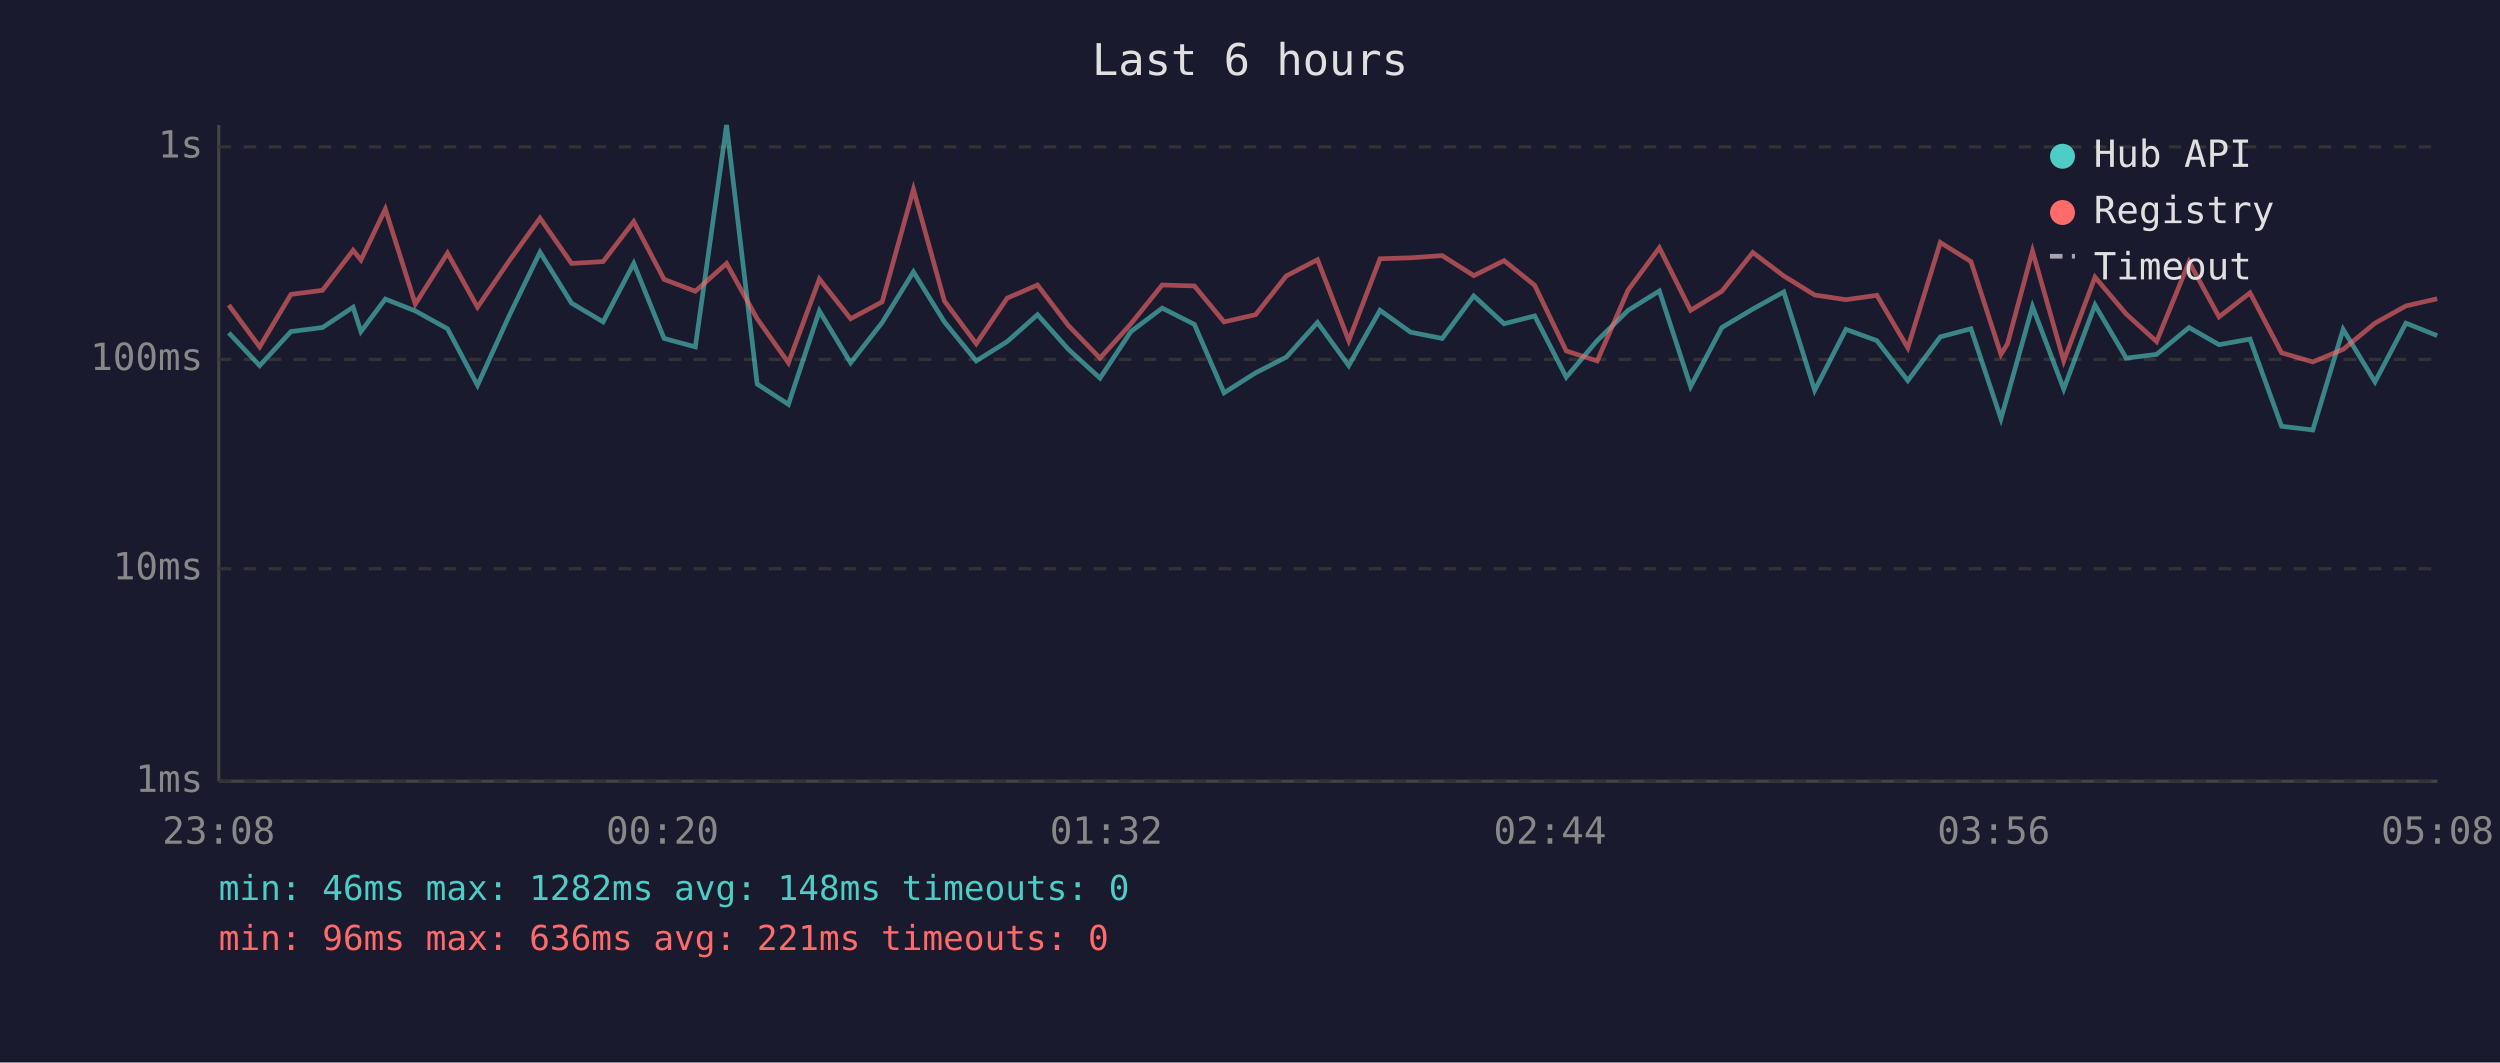
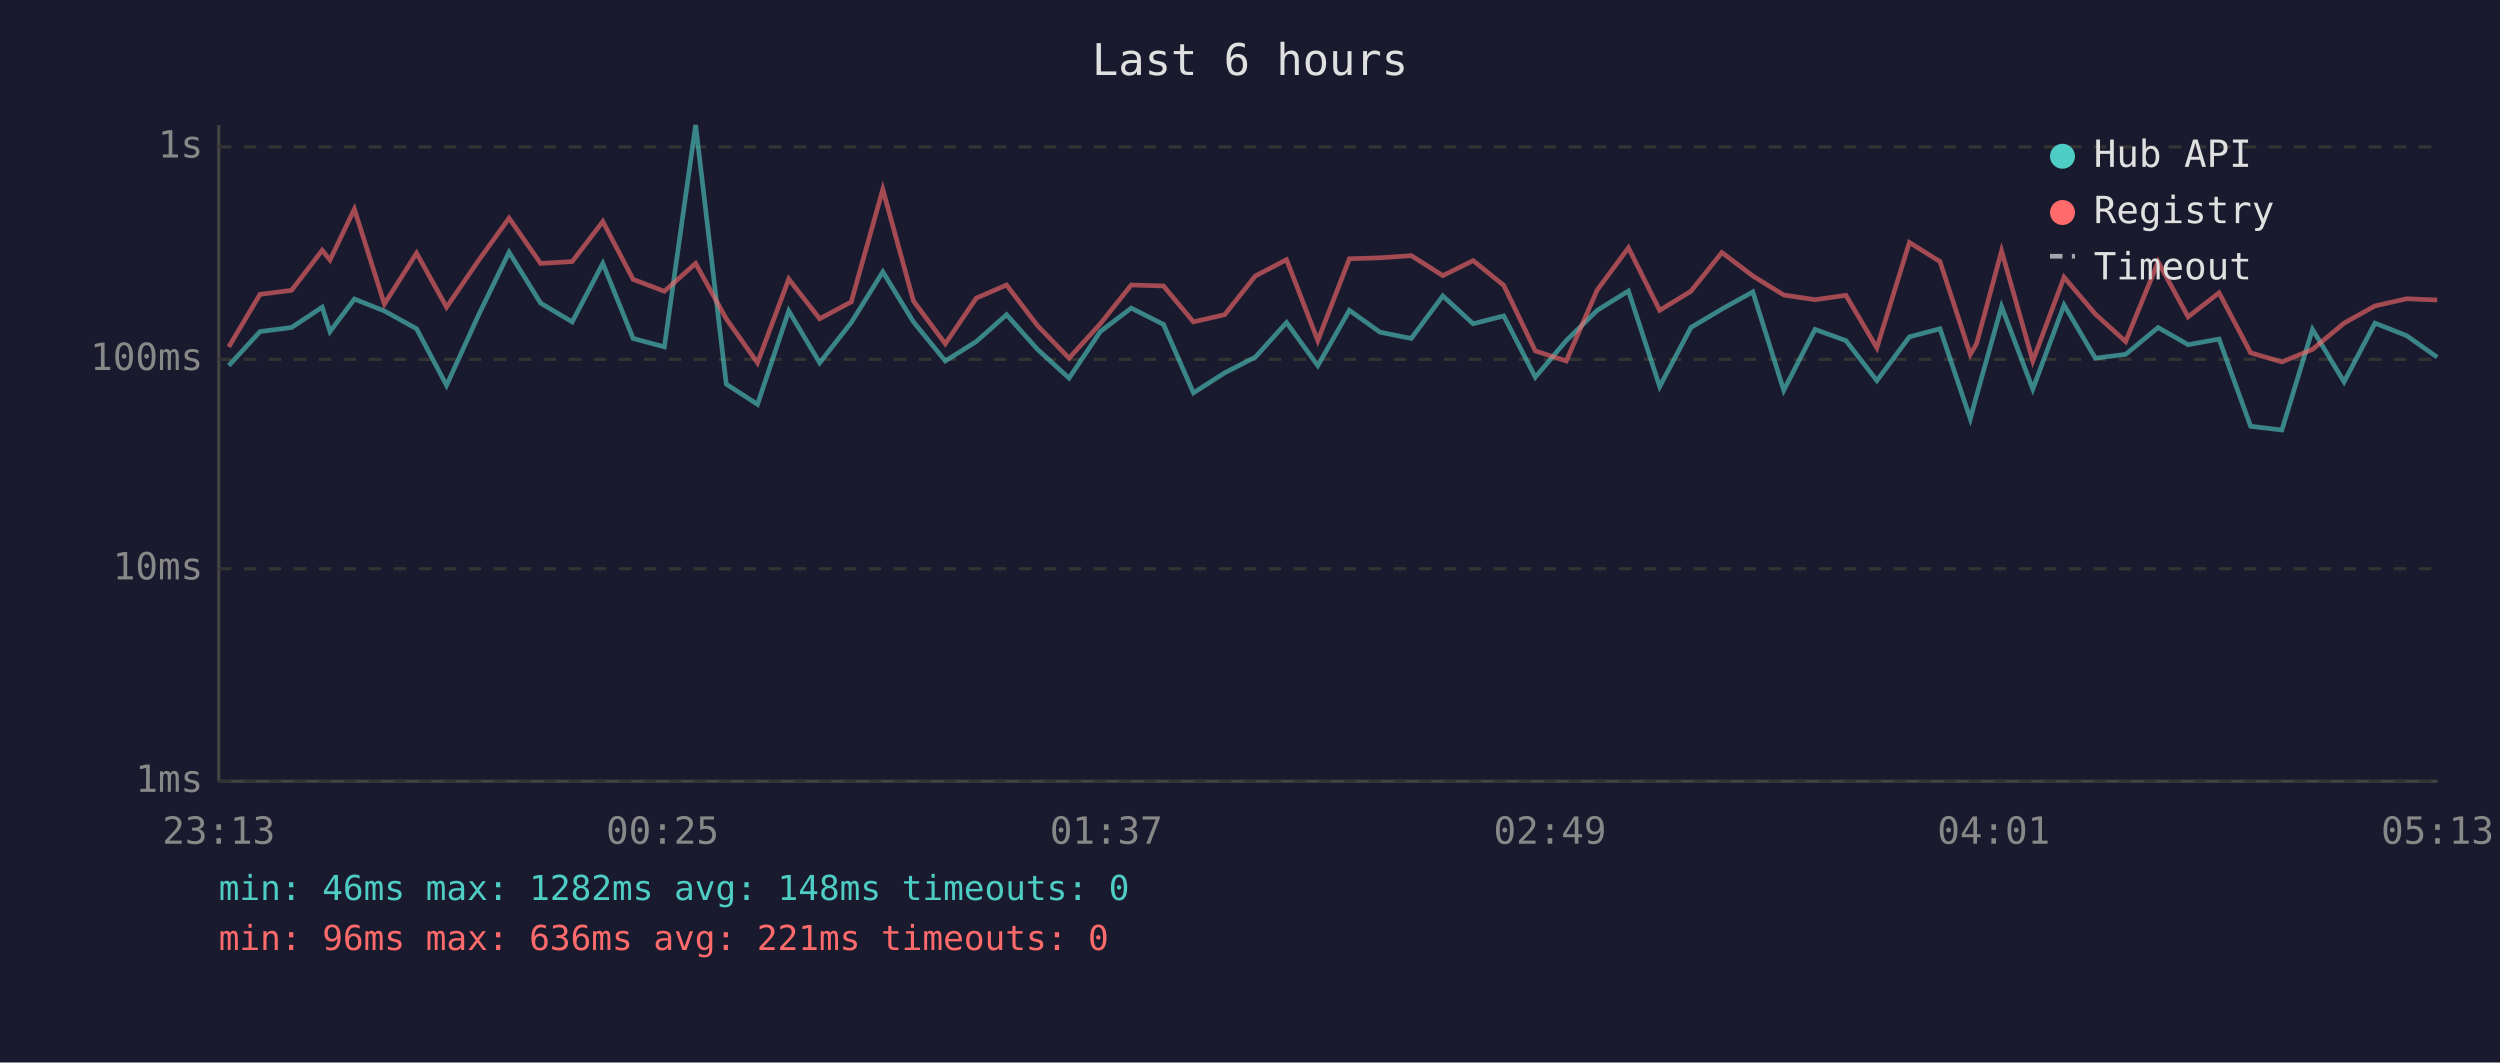
<svg xmlns="http://www.w3.org/2000/svg" viewBox="0 0 800 340" font-family="monospace" font-size="12">
  <rect width="800" height="340" fill="#1a1a2e" />
  <text x="400" y="24" fill="#e0e0e0" font-size="14" text-anchor="middle">Last 6 hours</text>
  <line x1="70" y1="40" x2="70" y2="250" stroke="#444" stroke-width="1" />
  <line x1="70" y1="250" x2="780" y2="250" stroke="#444" stroke-width="1" />
  <line x1="70" y1="250" x2="780" y2="250" stroke="#333" stroke-width="1" stroke-dasharray="4" />
  <text x="65" y="250" fill="#888" text-anchor="end" dominant-baseline="middle">1ms</text>
  <line x1="70" y1="182" x2="780" y2="182" stroke="#333" stroke-width="1" stroke-dasharray="4" />
  <text x="65" y="182" fill="#888" text-anchor="end" dominant-baseline="middle">10ms</text>
  <line x1="70" y1="115" x2="780" y2="115" stroke="#333" stroke-width="1" stroke-dasharray="4" />
  <text x="65" y="115" fill="#888" text-anchor="end" dominant-baseline="middle">100ms</text>
  <line x1="70" y1="47" x2="780" y2="47" stroke="#333" stroke-width="1" stroke-dasharray="4" />
  <text x="65" y="47" fill="#888" text-anchor="end" dominant-baseline="middle">1s</text>
-   <text x="70" y="270" fill="#888" text-anchor="middle">23:08</text>
-   <text x="212" y="270" fill="#888" text-anchor="middle">00:20</text>
-   <text x="354" y="270" fill="#888" text-anchor="middle">01:32</text>
-   <text x="496" y="270" fill="#888" text-anchor="middle">02:44</text>
-   <text x="638" y="270" fill="#888" text-anchor="middle">03:56</text>
-   <text x="780" y="270" fill="#888" text-anchor="middle">05:08</text>
-   <polyline points="73.2,106.5 83.1,117.0 93.1,106.1 103.2,104.8 113.0,98.3 115.5,106.1 123.3,95.7 132.9,99.5 143.2,105.2 152.8,123.3 163.0,100.9 172.8,80.7 182.9,97.0 193.0,103.0 202.8,84.3 212.5,108.3 222.5,111.0 232.5,40.0 242.3,122.9 252.3,129.4 262.2,99.5 272.2,116.1 282.3,103.2 292.3,87.0 302.2,103.0 312.4,115.5 322.3,109.3 332.0,100.7 341.9,111.8 352.0,121.0 361.9,106.1 371.9,98.6 382.2,103.8 391.7,125.7 401.8,119.3 411.6,114.3 421.6,103.2 431.6,117.0 441.6,99.3 451.4,106.3 461.5,108.3 471.6,94.7 481.3,103.6 491.1,101.1 501.2,120.7 511.1,109.0 521.0,99.3 531.0,93.1 541.0,123.7 551.0,104.8 560.9,98.9 570.8,93.4 580.7,124.9 590.7,105.4 600.6,109.0 610.5,121.8 620.9,107.8 630.7,105.2 640.3,134.0 642.4,126.6 650.4,98.1 660.4,124.5 670.4,97.6 680.4,114.6 690.1,113.4 700.5,104.8 710.1,110.3 720.0,108.5 730.1,136.4 740.1,137.6 749.8,105.4 760.0,122.2 769.9,103.4 779.9,107.4" fill="none" stroke="#4ecdc4" stroke-width="1.5" opacity="0.6" />
-   <polyline points="73.2,97.6 83.1,111.0 93.1,94.2 103.2,92.9 113.0,80.1 115.5,83.2 123.3,66.9 132.9,97.3 143.2,81.0 152.8,98.3 163.0,83.4 172.8,69.8 182.9,84.3 193.0,83.7 202.8,70.9 212.5,89.4 222.5,93.2 232.5,84.3 242.3,102.0 252.3,116.1 262.2,89.3 272.2,102.0 282.3,96.6 292.3,60.6 302.2,96.3 312.4,110.0 322.3,95.4 332.0,91.2 341.9,104.2 352.0,114.6 361.9,103.6 371.9,91.2 382.2,91.5 391.7,103.0 401.8,100.7 411.6,88.3 421.6,83.1 431.6,109.0 441.6,82.8 451.4,82.5 461.5,81.8 471.6,88.2 481.3,83.4 491.1,91.3 501.2,112.3 511.1,115.5 521.0,92.8 531.0,79.3 541.0,99.3 551.0,93.2 560.9,80.8 570.8,88.3 580.7,94.4 590.7,95.9 600.6,94.5 610.5,111.3 620.9,77.6 630.7,83.7 640.3,113.4 642.4,110.0 650.4,80.3 660.4,115.5 670.4,88.7 680.4,100.5 690.1,109.3 700.5,83.8 710.1,101.4 720.0,93.7 730.1,112.9 740.1,115.8 749.8,111.8 760.0,103.4 769.9,97.9 779.9,95.6" fill="none" stroke="#ff6b6b" stroke-width="1.5" opacity="0.6" />
+   <text x="70" y="270" fill="#888" text-anchor="middle">23:13</text>
+   <text x="212" y="270" fill="#888" text-anchor="middle">00:25</text>
+   <text x="354" y="270" fill="#888" text-anchor="middle">01:37</text>
+   <text x="496" y="270" fill="#888" text-anchor="middle">02:49</text>
+   <text x="638" y="270" fill="#888" text-anchor="middle">04:01</text>
+   <text x="780" y="270" fill="#888" text-anchor="middle">05:13</text>
+   <polyline points="73.2,117.0 83.2,106.1 93.3,104.8 103.1,98.3 105.6,106.1 113.4,95.7 123.0,99.5 133.3,105.2 142.9,123.3 153.1,100.9 162.9,80.7 173.0,97.0 183.1,103.0 192.9,84.3 202.6,108.3 212.6,111.0 222.6,40.0 232.4,122.9 242.4,129.4 252.4,99.5 262.3,116.1 272.4,103.2 282.5,87.0 292.3,103.0 302.5,115.5 312.4,109.3 322.1,100.7 332.0,111.8 342.1,121.0 352.1,106.1 362.0,98.6 372.3,103.8 381.9,125.7 391.9,119.3 401.7,114.3 411.7,103.2 421.7,117.0 431.8,99.3 441.6,106.3 451.6,108.3 461.7,94.7 471.4,103.6 481.2,101.1 491.3,120.7 501.2,109.0 511.1,99.3 521.1,93.1 531.1,123.7 541.1,104.8 551.0,98.9 560.9,93.4 570.8,124.9 580.8,105.4 590.7,109.0 600.6,121.8 611.0,107.8 620.8,105.2 630.5,134.0 632.5,126.6 640.5,98.1 650.5,124.5 660.5,97.6 670.5,114.6 680.2,113.4 690.6,104.8 700.2,110.3 710.1,108.5 720.2,136.4 730.2,137.6 740.0,105.4 750.1,122.2 760.0,103.4 770.1,107.4 779.9,114.3" fill="none" stroke="#4ecdc4" stroke-width="1.5" opacity="0.6" />
+   <polyline points="73.2,111.0 83.2,94.2 93.3,92.9 103.1,80.1 105.6,83.2 113.4,66.9 123.0,97.3 133.3,81.0 142.9,98.3 153.1,83.4 162.9,69.8 173.0,84.3 183.1,83.7 192.9,70.9 202.6,89.4 212.6,93.2 222.6,84.3 232.4,102.0 242.4,116.1 252.4,89.3 262.3,102.0 272.4,96.6 282.5,60.6 292.3,96.3 302.5,110.0 312.4,95.4 322.1,91.2 332.0,104.2 342.1,114.6 352.1,103.6 362.0,91.2 372.3,91.5 381.9,103.0 391.9,100.7 401.7,88.3 411.7,83.1 421.7,109.0 431.8,82.8 441.6,82.5 451.6,81.8 461.7,88.2 471.4,83.4 481.2,91.3 491.3,112.3 501.2,115.5 511.1,92.8 521.1,79.3 531.1,99.3 541.1,93.2 551.0,80.8 560.9,88.3 570.8,94.4 580.8,95.9 590.7,94.5 600.6,111.3 611.0,77.6 620.8,83.7 630.5,113.4 632.5,110.0 640.5,80.3 650.5,115.5 660.5,88.7 670.5,100.5 680.2,109.3 690.6,83.8 700.2,101.4 710.1,93.7 720.2,112.9 730.2,115.8 740.0,111.8 750.1,103.4 760.0,97.9 770.1,95.6 779.9,96.0" fill="none" stroke="#ff6b6b" stroke-width="1.5" opacity="0.6" />
  <circle cx="660" cy="50" r="4" fill="#4ecdc4" />
  <text x="670" y="50" fill="#e0e0e0" dominant-baseline="middle">Hub API</text>
  <circle cx="660" cy="68" r="4" fill="#ff6b6b" />
  <text x="670" y="68" fill="#e0e0e0" dominant-baseline="middle">Registry</text>
  <line x1="656" y1="82" x2="664" y2="82" stroke="#e0e0e0" stroke-width="1.5" stroke-dasharray="4,3" opacity="0.7" />
  <text x="670" y="86" fill="#e0e0e0" dominant-baseline="middle">Timeout</text>
  <text x="70" y="288" fill="#4ecdc4" font-size="11">min: 46ms  max: 1282ms  avg: 148ms  timeouts: 0</text>
  <text x="70" y="304" fill="#ff6b6b" font-size="11">min: 96ms  max: 636ms  avg: 221ms  timeouts: 0</text>
</svg>
